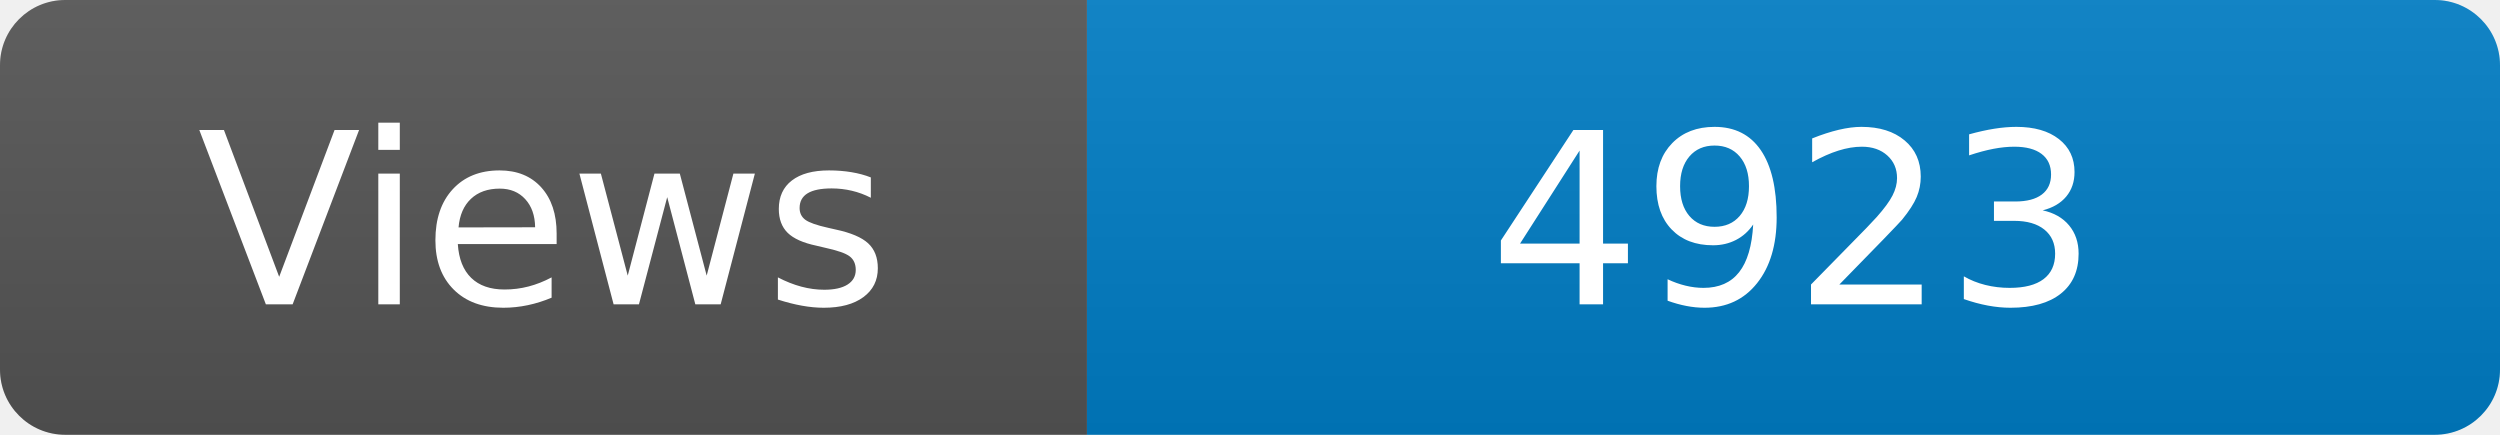
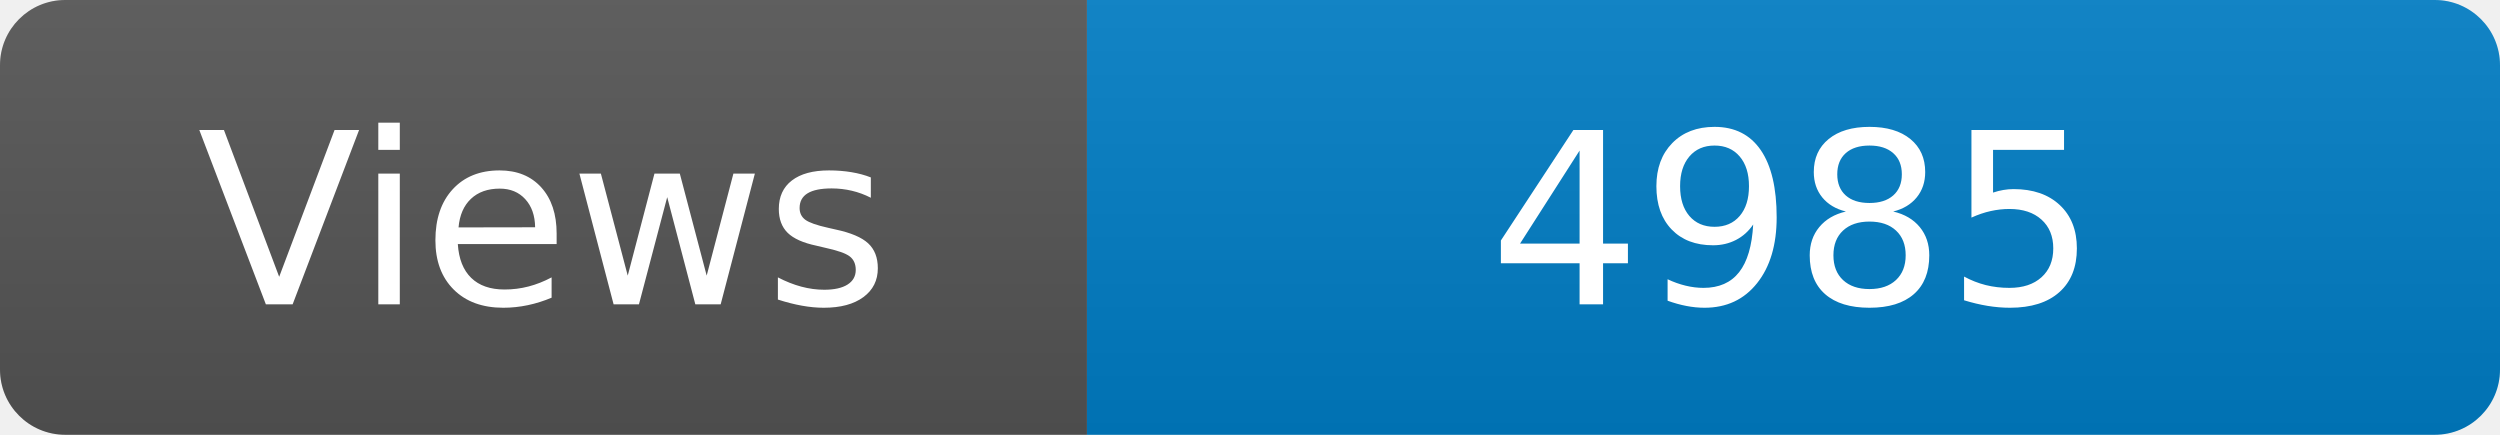
<svg xmlns="http://www.w3.org/2000/svg" width="115" height="20" role="img" aria-label="Maintained?: yes">
  <linearGradient id="s" x2="0" y2="100%">
    <stop offset="0" stop-color="#bbb" stop-opacity=".1" />
    <stop offset="1" stop-opacity=".1" />
  </linearGradient>
  <clipPath id="r">
    <rect width="115" height="20" rx="3" fill="#fff" />
  </clipPath>
  <g clip-path="url(#r)">
    <rect width="50" height="20" fill="#555" />
    <rect x="50" width="160" height="20" fill="#007ec6" />
    <rect width="115" height="20" fill="url(#s)" />
  </g>
  <g fill="#fff" text-anchor="middle" font-family="Verdana,Geneva,DejaVu Sans,sans-serif" font-size="110">
    <text x="250" y="140" transform="scale(.1)" fill="#fff">Views</text>
-     <text x="825" y="140" transform="scale(.1)" fill="#fff">4923</text>
+     <text x="825" y="140" transform="scale(.1)" fill="#fff">4985</text>
  </g>
</svg>
